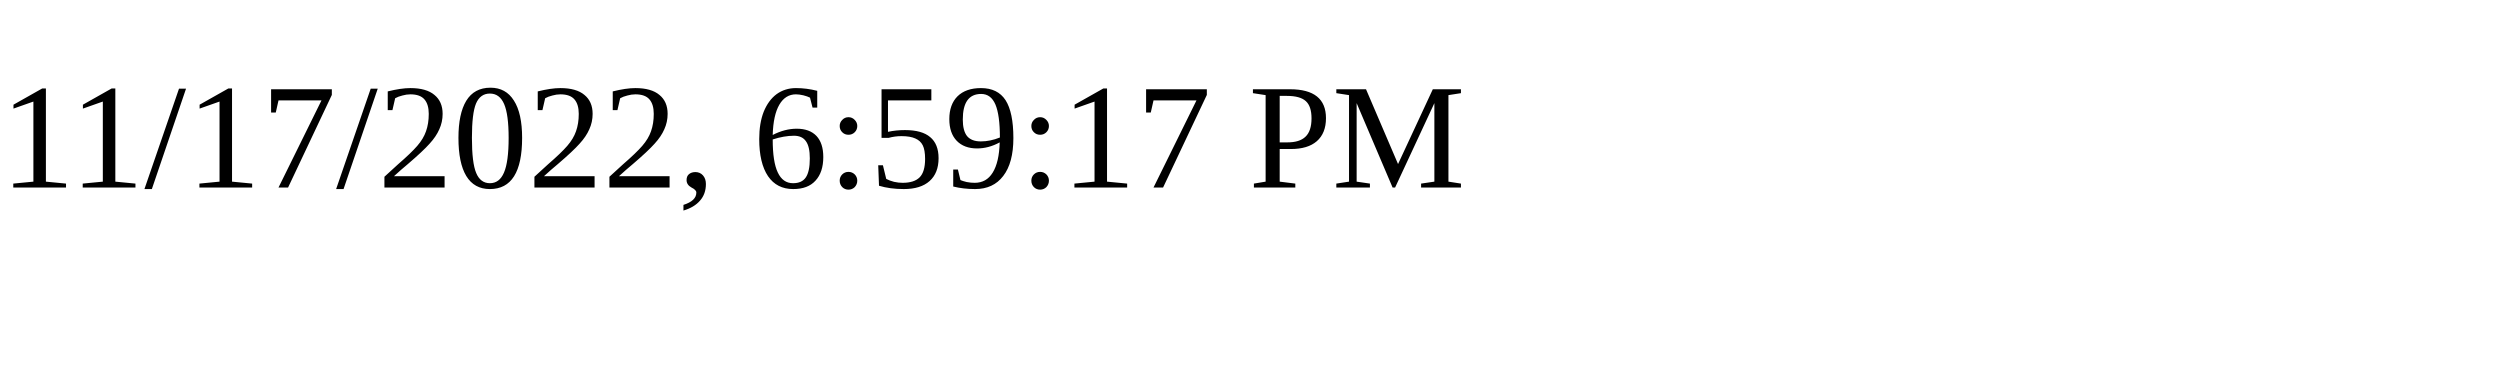
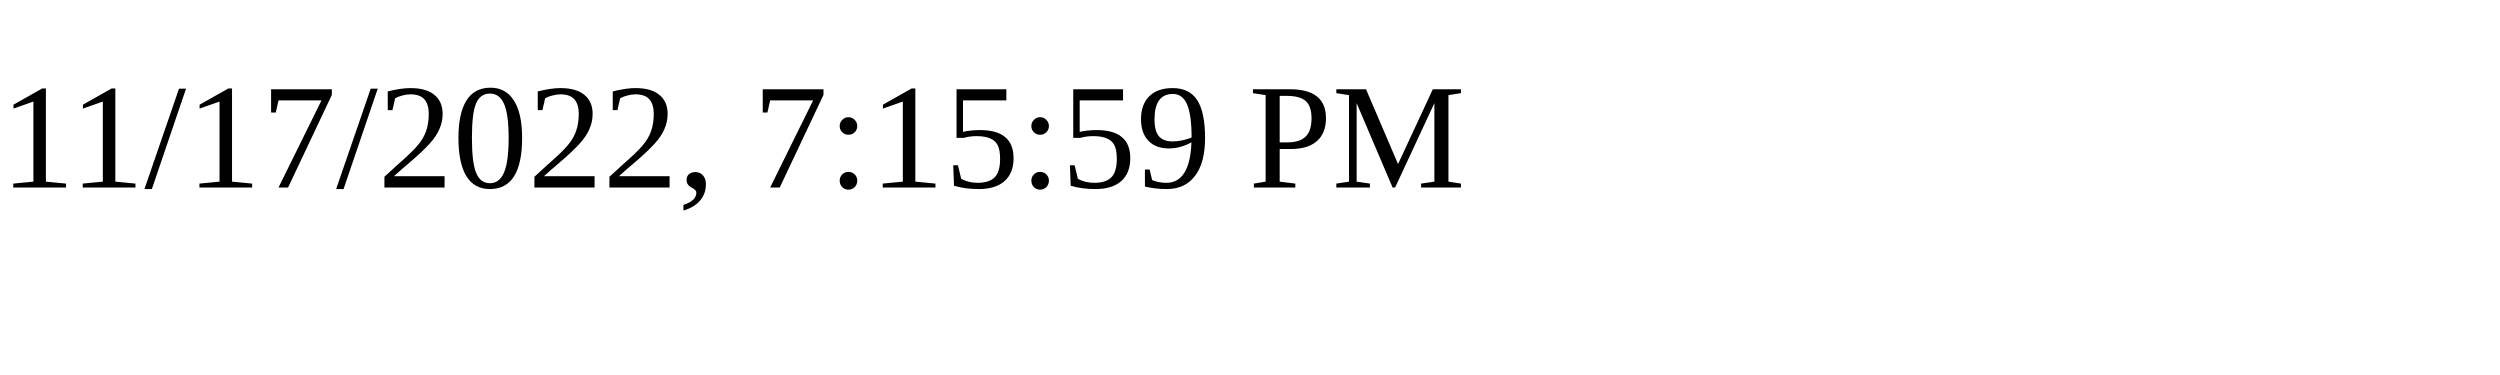
<svg xmlns="http://www.w3.org/2000/svg" height="30" width="200">
-   <text x="0" y="15">11/17/2022, 6:59:17 PM</text>
+   <text x="0" y="15">11/17/2022, 7:15:59 PM</text>
</svg>
